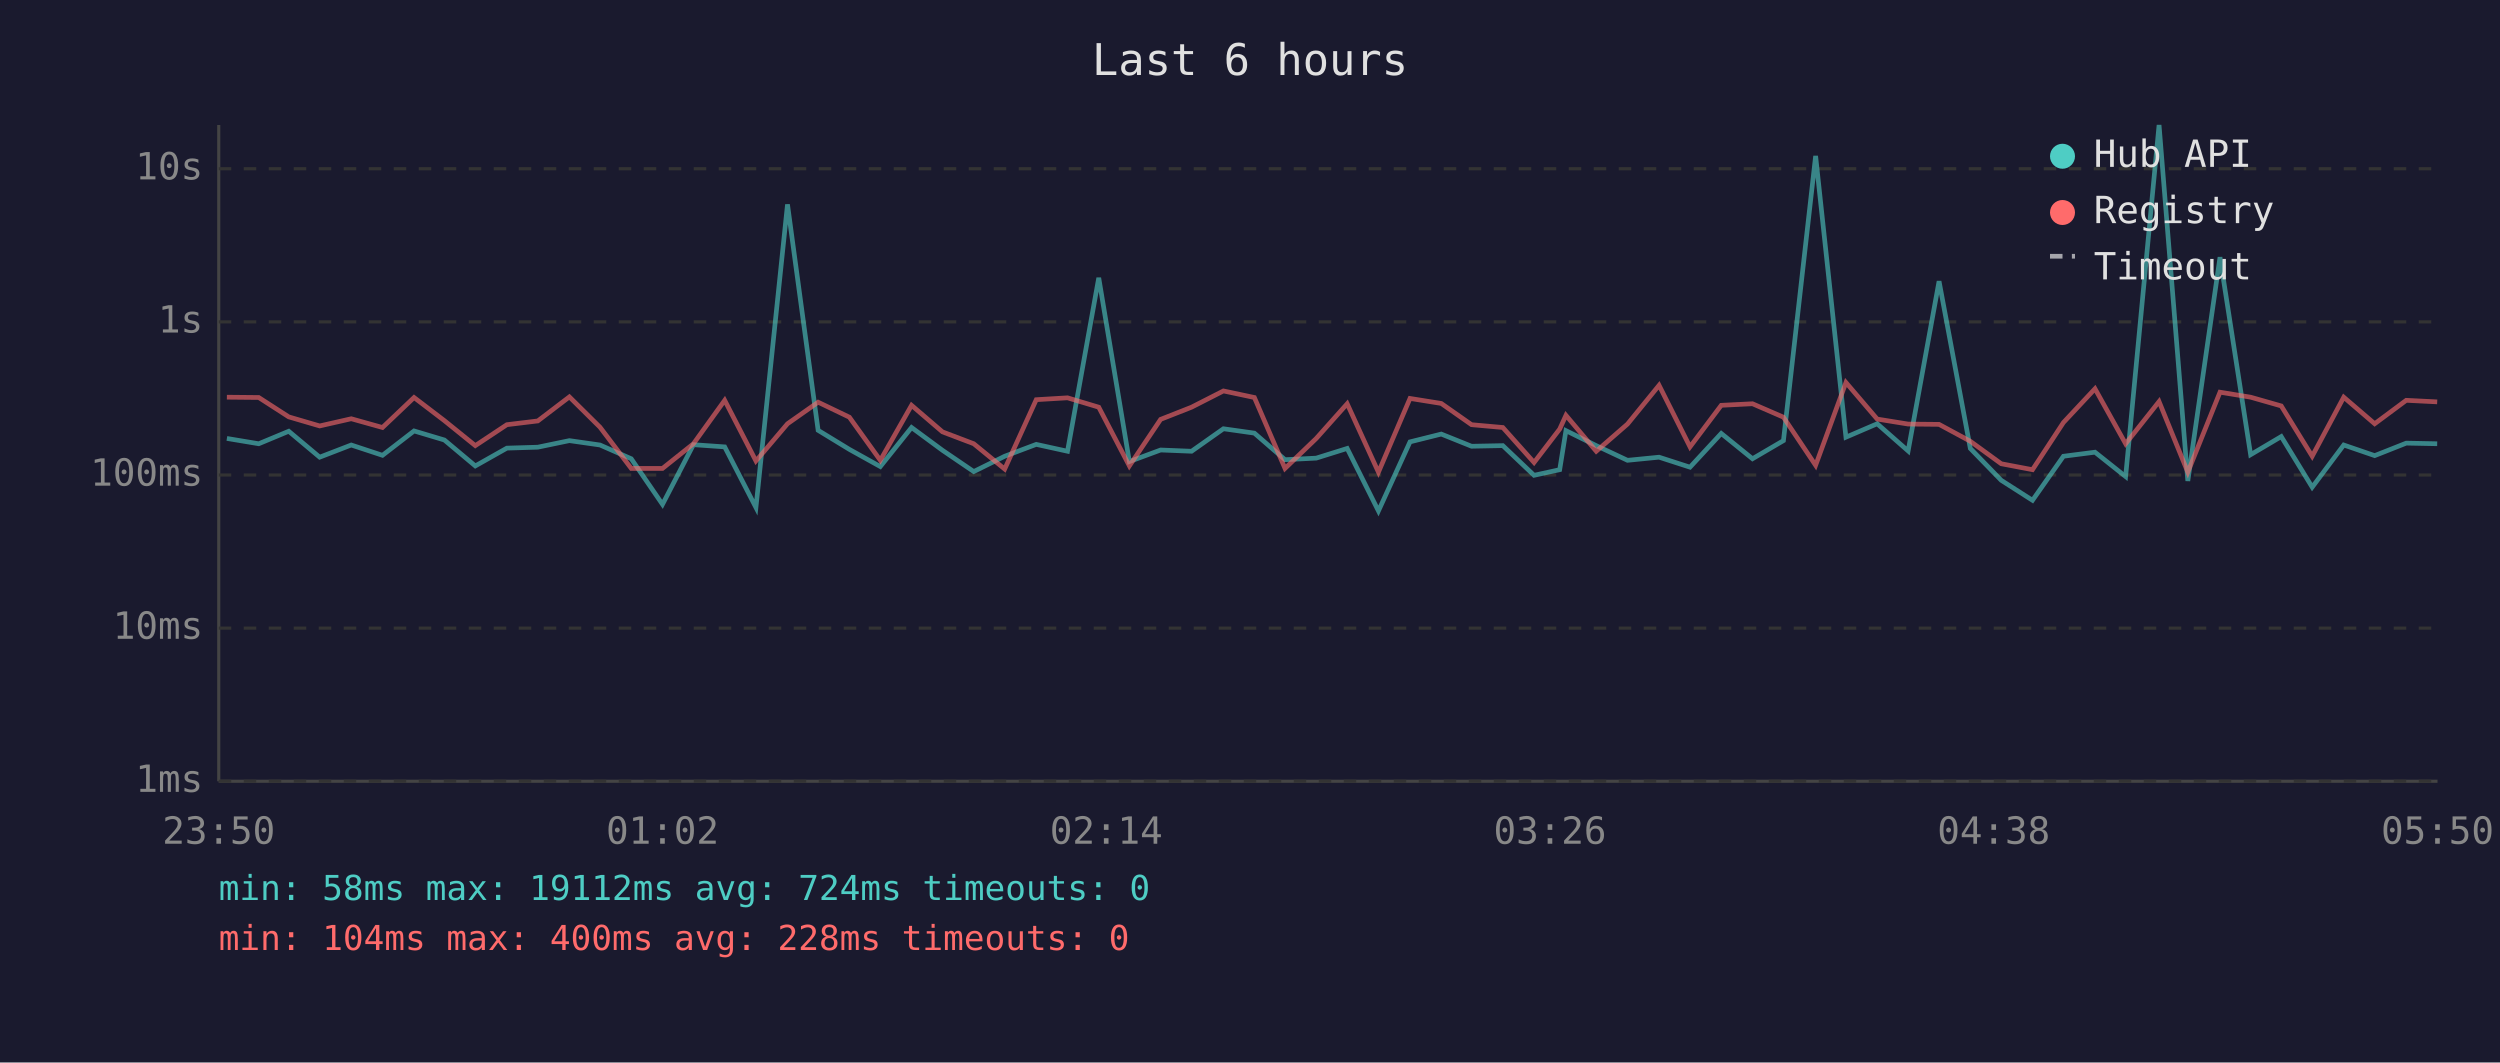
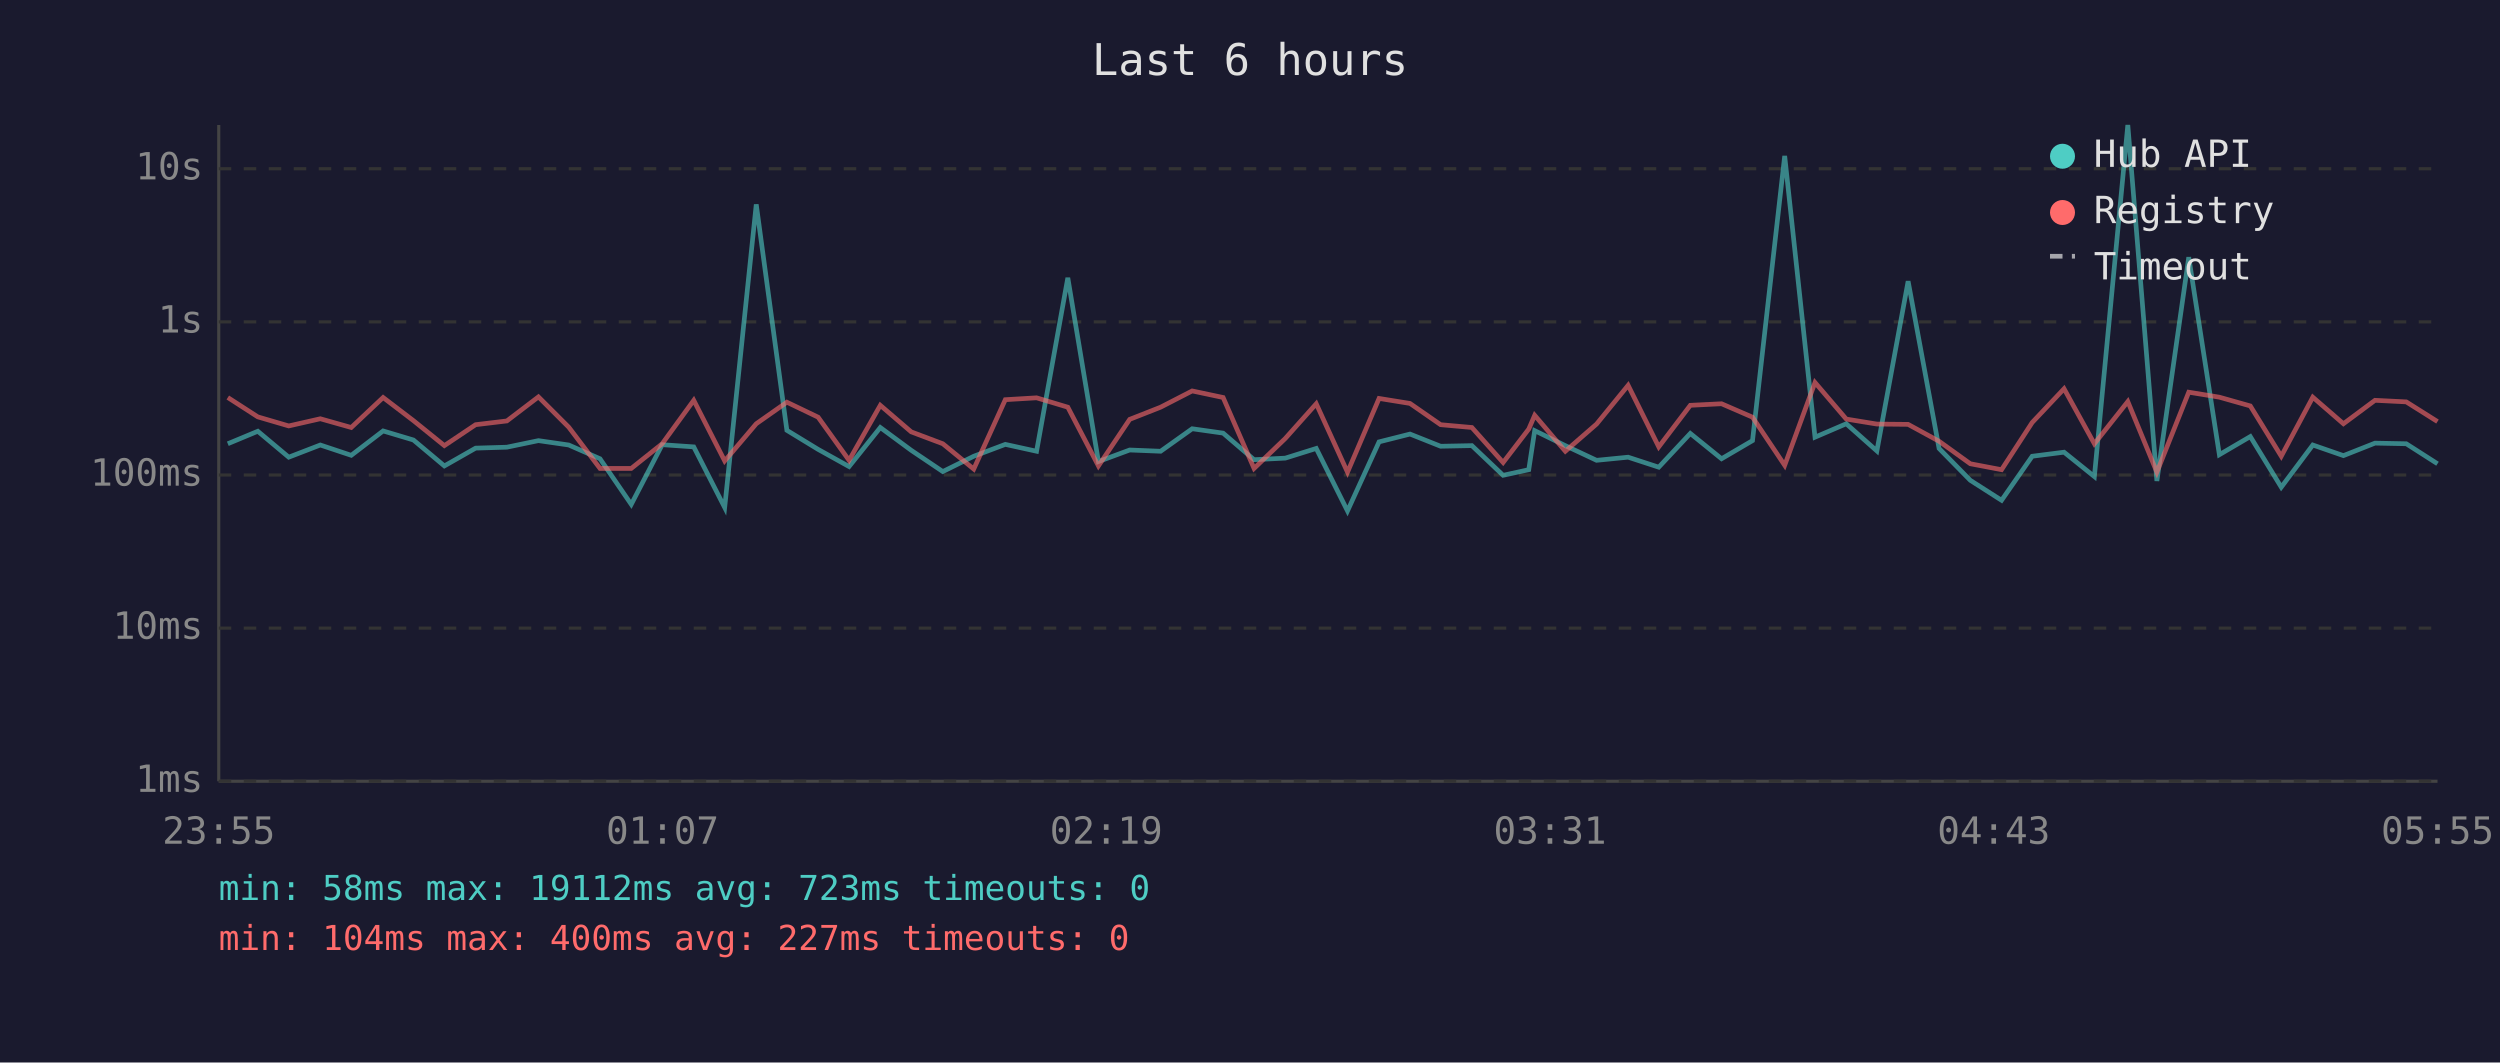
<svg xmlns="http://www.w3.org/2000/svg" viewBox="0 0 800 340" font-family="monospace" font-size="12">
  <rect width="800" height="340" fill="#1a1a2e" />
  <text x="400" y="24" fill="#e0e0e0" font-size="14" text-anchor="middle">Last 6 hours</text>
  <line x1="70" y1="40" x2="70" y2="250" stroke="#444" stroke-width="1" />
  <line x1="70" y1="250" x2="780" y2="250" stroke="#444" stroke-width="1" />
  <line x1="70" y1="250" x2="780" y2="250" stroke="#333" stroke-width="1" stroke-dasharray="4" />
  <text x="65" y="250" fill="#888" text-anchor="end" dominant-baseline="middle">1ms</text>
  <line x1="70" y1="201" x2="780" y2="201" stroke="#333" stroke-width="1" stroke-dasharray="4" />
  <text x="65" y="201" fill="#888" text-anchor="end" dominant-baseline="middle">10ms</text>
  <line x1="70" y1="152" x2="780" y2="152" stroke="#333" stroke-width="1" stroke-dasharray="4" />
  <text x="65" y="152" fill="#888" text-anchor="end" dominant-baseline="middle">100ms</text>
  <line x1="70" y1="103" x2="780" y2="103" stroke="#333" stroke-width="1" stroke-dasharray="4" />
  <text x="65" y="103" fill="#888" text-anchor="end" dominant-baseline="middle">1s</text>
  <line x1="70" y1="54" x2="780" y2="54" stroke="#333" stroke-width="1" stroke-dasharray="4" />
  <text x="65" y="54" fill="#888" text-anchor="end" dominant-baseline="middle">10s</text>
-   <text x="70" y="270" fill="#888" text-anchor="middle">23:50</text>
-   <text x="212" y="270" fill="#888" text-anchor="middle">01:02</text>
-   <text x="354" y="270" fill="#888" text-anchor="middle">02:14</text>
-   <text x="496" y="270" fill="#888" text-anchor="middle">03:26</text>
-   <text x="638" y="270" fill="#888" text-anchor="middle">04:38</text>
-   <text x="780" y="270" fill="#888" text-anchor="middle">05:50</text>
-   <polyline points="72.6,140.3 82.8,142.0 92.4,138.0 102.3,146.3 112.4,142.4 122.4,145.7 132.5,137.9 142.2,140.8 152.1,149.1 162.2,143.4 172.1,143.1 182.2,141.0 192.0,142.4 202.0,146.8 212.0,161.4 221.9,142.3 231.9,143.0 241.9,162.4 252.0,65.4 261.8,137.7 271.8,143.8 281.7,149.3 291.7,136.8 301.6,144.1 311.6,150.9 321.5,146.0 331.6,142.2 341.6,144.4 351.6,88.9 361.4,147.7 371.4,144.0 381.3,144.4 391.5,137.2 401.4,138.6 411.2,147.1 421.2,146.6 431.1,143.5 441.1,163.5 451.2,141.4 461.2,138.9 470.9,142.8 480.9,142.6 490.9,152.1 499.1,150.3 501.1,137.8 510.8,142.6 520.8,147.3 530.9,146.3 540.8,149.5 550.8,138.7 560.8,146.8 570.7,141.0 581.0,49.9 590.7,139.9 600.7,135.6 610.6,144.3 620.5,90.0 630.5,143.5 640.4,153.7 650.4,160.1 660.3,146.0 670.4,144.7 680.2,152.5 690.9,40.0 700.1,153.9 710.4,82.3 720.2,145.5 730.0,139.7 739.9,155.9 750.0,142.4 759.9,145.8 770.0,141.8 779.9,142.0" fill="none" stroke="#4ecdc4" stroke-width="1.5" opacity="0.6" />
-   <polyline points="72.6,127.1 82.8,127.2 92.4,133.4 102.3,136.3 112.4,134.0 122.4,136.8 132.5,127.2 142.2,134.6 152.1,142.6 162.2,135.9 172.1,134.7 182.2,127.0 192.0,136.7 202.0,149.9 212.0,149.9 221.9,142.0 231.9,128.1 241.9,147.5 252.0,135.6 261.8,128.7 271.8,133.5 281.7,147.3 291.7,129.7 301.6,138.2 311.6,142.0 321.5,150.1 331.6,127.9 341.6,127.3 351.6,130.3 361.4,149.1 371.4,134.2 381.3,130.3 391.5,125.1 401.4,127.2 411.2,149.9 421.2,140.3 431.1,129.2 441.1,151.1 451.2,127.5 461.2,129.1 470.9,135.9 480.9,136.8 490.9,148.0 499.1,137.3 501.1,132.9 510.8,144.4 520.8,135.7 530.9,123.3 540.8,143.0 550.8,129.7 560.8,129.2 570.7,133.5 581.0,148.9 590.7,122.4 600.7,134.1 610.6,135.7 620.5,135.8 630.5,141.2 640.4,148.4 650.4,150.3 660.3,135.2 670.4,124.4 680.2,142.0 690.9,128.5 700.1,151.1 710.4,125.5 720.2,127.1 730.0,129.9 739.9,146.0 750.0,127.1 759.9,135.6 770.0,128.1 779.9,128.6" fill="none" stroke="#ff6b6b" stroke-width="1.5" opacity="0.6" />
+   <text x="70" y="270" fill="#888" text-anchor="middle">23:55</text>
+   <text x="212" y="270" fill="#888" text-anchor="middle">01:07</text>
+   <text x="354" y="270" fill="#888" text-anchor="middle">02:19</text>
+   <text x="496" y="270" fill="#888" text-anchor="middle">03:31</text>
+   <text x="638" y="270" fill="#888" text-anchor="middle">04:43</text>
+   <text x="780" y="270" fill="#888" text-anchor="middle">05:55</text>
+   <polyline points="72.9,142.0 82.5,138.0 92.4,146.3 102.5,142.4 112.4,145.7 122.6,137.9 132.3,140.8 142.2,149.1 152.2,143.4 162.2,143.1 172.3,141.0 182.0,142.4 192.0,146.8 202.0,161.4 211.9,142.3 222.0,143.0 231.9,162.4 242.0,65.4 251.8,137.7 261.8,143.8 271.7,149.3 281.7,136.8 291.6,144.1 301.7,150.9 311.6,146.0 321.7,142.2 331.7,144.4 341.7,88.9 351.5,147.7 361.5,144.0 371.4,144.4 381.5,137.2 391.4,138.6 401.3,147.1 411.3,146.6 421.2,143.5 431.2,163.5 441.3,141.4 451.2,138.9 461.0,142.8 471.0,142.6 481.0,152.1 489.2,150.3 491.1,137.8 500.9,142.6 510.9,147.3 521.0,146.3 530.8,149.5 540.9,138.7 550.9,146.8 560.8,141.0 571.1,49.9 580.8,139.9 590.8,135.6 600.6,144.3 610.6,90.0 620.5,143.5 630.5,153.7 640.5,160.1 650.3,146.0 660.5,144.7 670.2,152.5 680.9,40.0 690.2,153.9 700.4,82.3 710.2,145.5 720.1,139.7 730.0,155.9 740.1,142.4 749.9,145.8 760.0,141.8 770.0,142.0 780.0,148.4" fill="none" stroke="#4ecdc4" stroke-width="1.5" opacity="0.6" />
+   <polyline points="72.9,127.2 82.5,133.4 92.4,136.3 102.5,134.0 112.4,136.8 122.6,127.2 132.3,134.6 142.2,142.6 152.2,135.9 162.2,134.7 172.3,127.0 182.0,136.7 192.0,149.9 202.0,149.9 211.9,142.0 222.0,128.1 231.9,147.5 242.0,135.6 251.8,128.7 261.8,133.5 271.7,147.3 281.7,129.7 291.6,138.2 301.7,142.0 311.6,150.1 321.7,127.9 331.7,127.3 341.7,130.3 351.5,149.1 361.5,134.2 371.4,130.3 381.5,125.1 391.4,127.2 401.3,149.9 411.3,140.3 421.2,129.2 431.2,151.1 441.3,127.5 451.2,129.1 461.0,135.9 471.0,136.8 481.0,148.0 489.2,137.3 491.1,132.9 500.9,144.4 510.9,135.7 521.0,123.3 530.8,143.0 540.9,129.7 550.9,129.2 560.8,133.5 571.1,148.9 580.8,122.4 590.8,134.1 600.6,135.7 610.6,135.8 620.5,141.2 630.5,148.4 640.5,150.3 650.3,135.2 660.5,124.4 670.2,142.0 680.9,128.5 690.2,151.1 700.4,125.5 710.2,127.1 720.1,129.9 730.0,146.0 740.1,127.1 749.9,135.6 760.0,128.1 770.0,128.6 780.0,134.9" fill="none" stroke="#ff6b6b" stroke-width="1.5" opacity="0.6" />
  <circle cx="660" cy="50" r="4" fill="#4ecdc4" />
  <text x="670" y="50" fill="#e0e0e0" dominant-baseline="middle">Hub API</text>
  <circle cx="660" cy="68" r="4" fill="#ff6b6b" />
  <text x="670" y="68" fill="#e0e0e0" dominant-baseline="middle">Registry</text>
  <line x1="656" y1="82" x2="664" y2="82" stroke="#e0e0e0" stroke-width="1.5" stroke-dasharray="4,3" opacity="0.7" />
  <text x="670" y="86" fill="#e0e0e0" dominant-baseline="middle">Timeout</text>
-   <text x="70" y="288" fill="#4ecdc4" font-size="11">min: 58ms  max: 19112ms  avg: 724ms  timeouts: 0</text>
-   <text x="70" y="304" fill="#ff6b6b" font-size="11">min: 104ms  max: 400ms  avg: 228ms  timeouts: 0</text>
+   <text x="70" y="288" fill="#4ecdc4" font-size="11">min: 58ms  max: 19112ms  avg: 723ms  timeouts: 0</text>
+   <text x="70" y="304" fill="#ff6b6b" font-size="11">min: 104ms  max: 400ms  avg: 227ms  timeouts: 0</text>
</svg>
